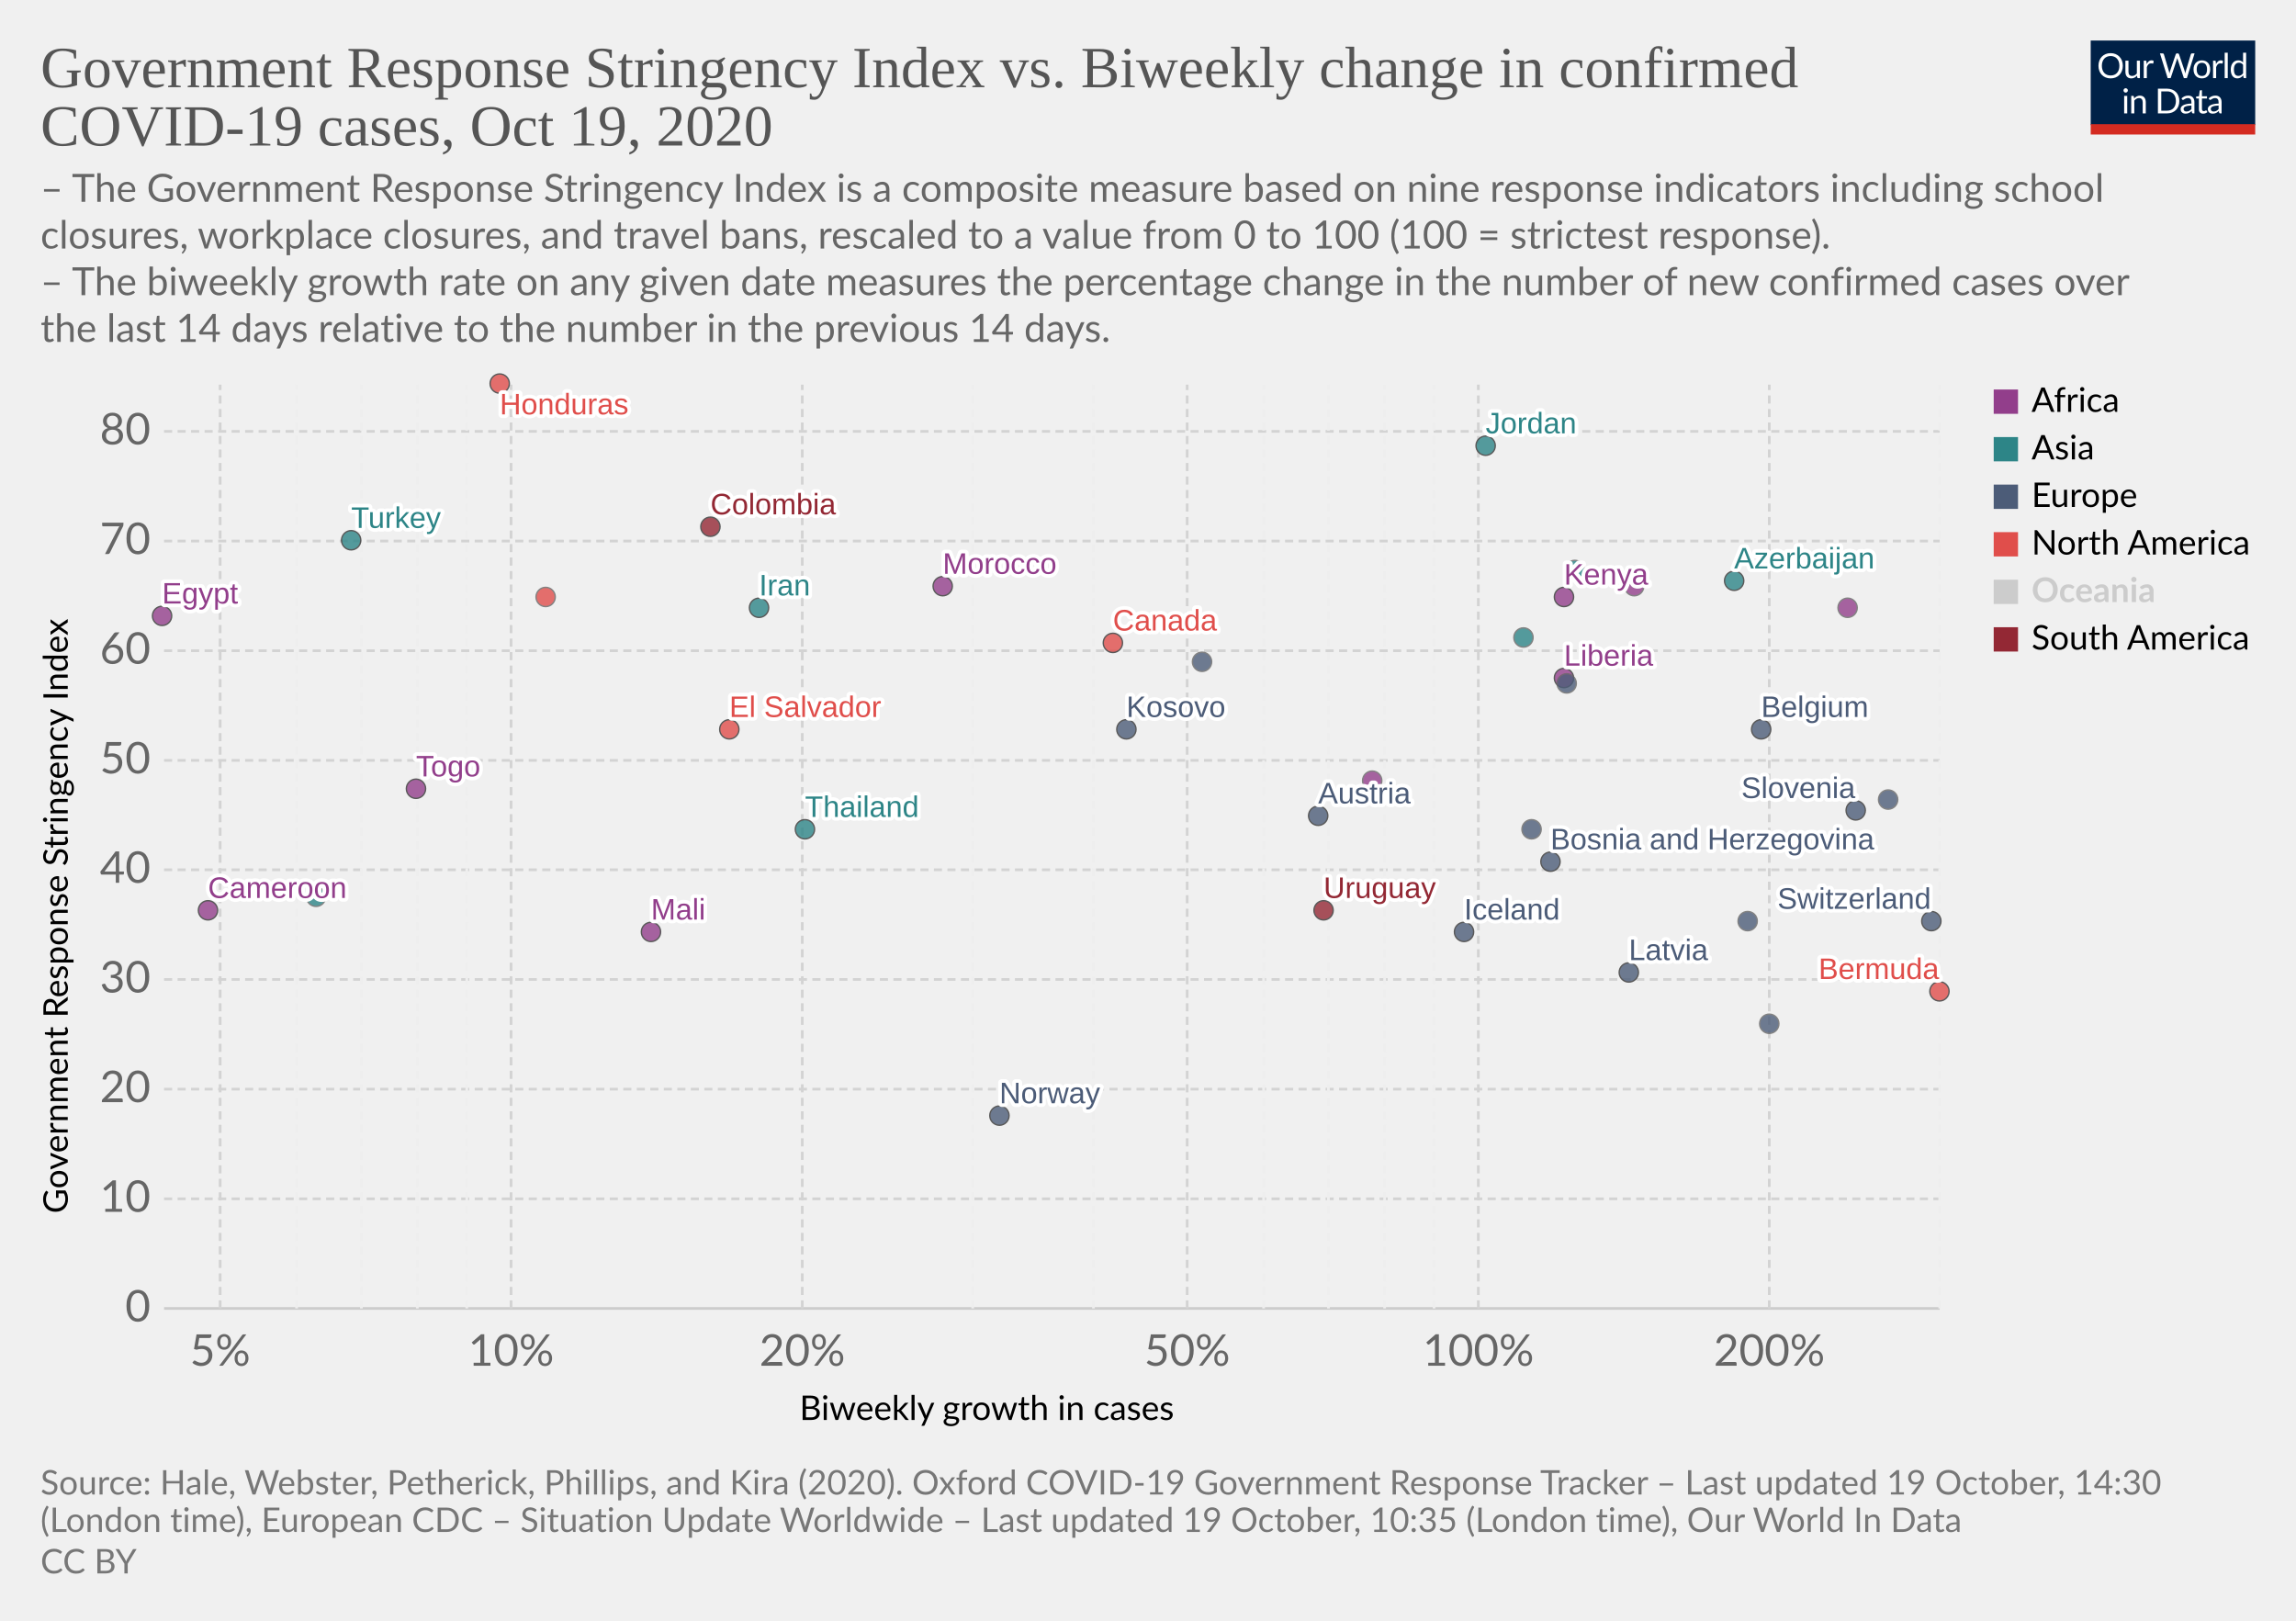
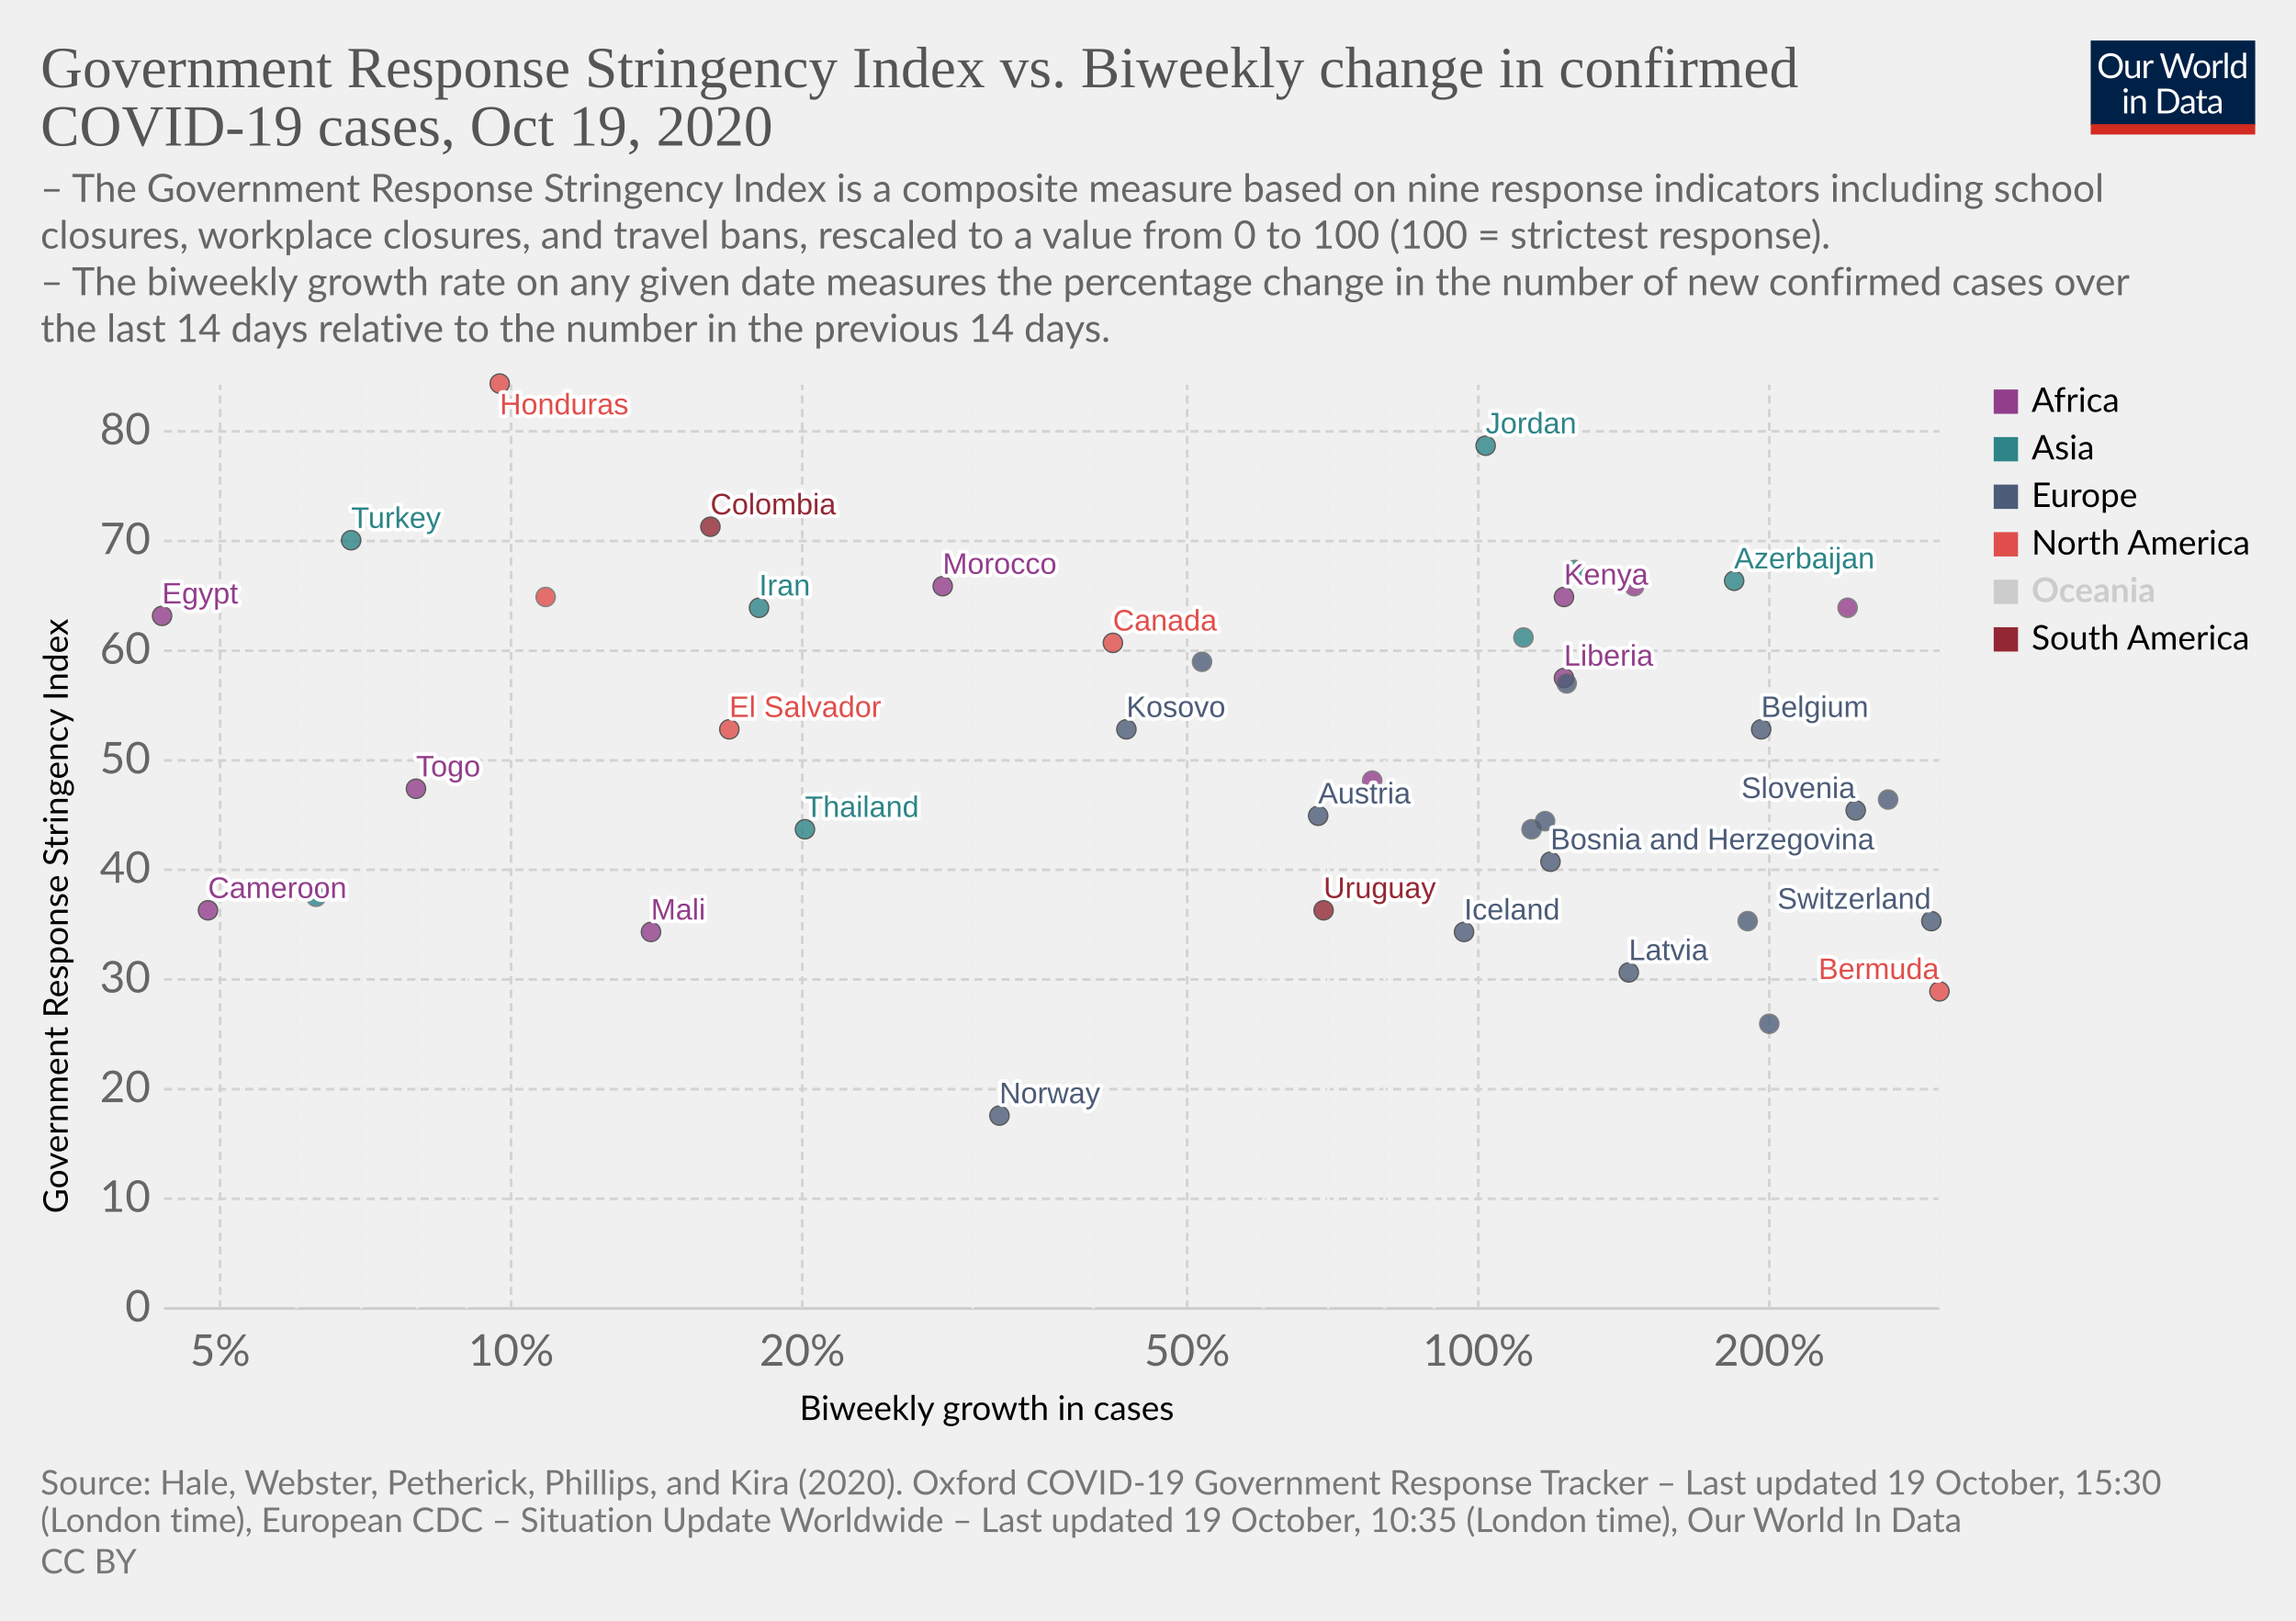
<svg xmlns="http://www.w3.org/2000/svg" version="1.1" style="background-color:#fff;-webkit-font-smoothing:antialiased" width="850" height="600" viewBox="0 0 850 600" font-family="Lato,'Helvetica Neue',Helvetica,Arial,sans-serif" font-size="18" text-rendering="optimizeLegibility">
  <g class="HeaderView">
    <g transform="matrix(.29 0 0 .29 774 15)">
      <svg width="210" height="120" viewBox="0 0 210 120" fill="none">
        <g clip-path="url(#clip0)">
          <path d="M0 0h210v107.89H0V0z" fill="#002147" />
          <path d="M40.98 32.25c0 2.36-.38 4.53-1.12 6.51a14.26 14.26 0 01-8.1 8.4c-1.9.78-4.02 1.17-6.34 1.17a16.6 16.6 0 01-6.33-1.17 14.31 14.31 0 01-8.08-8.4 18.29 18.29 0 01-1.12-6.51c0-2.36.38-4.53 1.12-6.5a14.32 14.32 0 018.07-8.44c1.92-.8 4.03-1.19 6.34-1.19 2.32 0 4.43.4 6.34 1.19 1.92.8 3.56 1.9 4.93 3.34a14.87 14.87 0 013.17 5.1 18.1 18.1 0 011.12 6.5zm-4.38 0c0-1.94-.26-3.68-.8-5.22a10.91 10.91 0 00-2.24-3.89 9.68 9.68 0 00-3.52-2.46 11.95 11.95 0 00-4.62-.86c-1.68 0-3.21.28-4.6.86a9.88 9.88 0 00-3.54 2.46 10.91 10.91 0 00-2.24 3.9c-.53 1.53-.8 3.27-.8 5.2 0 1.94.27 3.68.8 5.22a11.17 11.17 0 002.24 3.9 10.01 10.01 0 003.55 2.44c1.38.56 2.9.83 4.6.83 1.7 0 3.24-.27 4.61-.83a9.8 9.8 0 003.52-2.44 11.17 11.17 0 002.25-3.9c.53-1.54.8-3.28.8-5.21zm26.22-6.54V48H60.5c-.56 0-.9-.27-1.05-.81l-.31-2.4a12.45 12.45 0 01-3.26 2.6c-1.2.64-2.58.96-4.13.96-1.22 0-2.3-.2-3.24-.6a6.52 6.52 0 01-2.33-1.7 7.37 7.37 0 01-1.43-2.67c-.3-1.04-.46-2.2-.46-3.45V25.7h3.91v14.22c0 1.68.38 2.99 1.15 3.91.77.93 1.96 1.39 3.54 1.39 1.16 0 2.24-.27 3.23-.82a10.42 10.42 0 002.8-2.28V25.7h3.91zm8.61 4.47a9.94 9.94 0 012.6-3.56 5.64 5.64 0 013.76-1.3c.47 0 .92.05 1.34.15.44.1.83.27 1.17.49l-.3 2.92c-.09.37-.3.55-.66.55-.2 0-.5-.04-.9-.13a6.21 6.21 0 00-3.24.18c-.54.2-1.03.5-1.47.92-.42.4-.81.9-1.17 1.5-.33.58-.64 1.26-.92 2.02V48H67.7V25.71h2.25c.42 0 .72.08.88.25.16.16.27.44.33.83l.26 3.39zm61.16-13.7L122.75 48h-3.82l-7.99-24.05a21.95 21.95 0 01-.42-1.58 38.36 38.36 0 01-.44 1.58L102.05 48h-3.83L88.4 16.47h3.54c.38 0 .7.1.95.29.26.2.43.43.5.73l6.52 21.9c.1.4.2.83.28 1.28.1.46.2.94.29 1.46l.3-1.46c.12-.47.25-.9.38-1.27l7.41-21.91c.1-.25.26-.48.51-.69.27-.22.58-.33.95-.33h1.23c.38 0 .69.1.92.29.24.2.41.43.53.73l7.4 21.9a28.4 28.4 0 01.68 2.62 29.52 29.52 0 01.52-2.61l6.54-21.91c.07-.27.23-.5.48-.7.27-.21.58-.32.95-.32h3.32zm9.35 8.88c1.63 0 3.1.27 4.4.82a9.43 9.43 0 015.46 5.94c.5 1.4.74 2.98.74 4.73 0 1.76-.25 3.34-.74 4.75a9.43 9.43 0 01-5.46 5.92c-1.3.52-2.77.79-4.4.79-1.64 0-3.12-.27-4.44-.8a9.42 9.42 0 01-3.35-2.3c-.92-1-1.63-2.2-2.13-3.61-.49-1.41-.73-3-.73-4.75s.24-3.33.73-4.73c.5-1.43 1.2-2.64 2.13-3.63a9.4 9.4 0 013.35-2.31c1.32-.55 2.8-.82 4.44-.82zm0 19.89c2.2 0 3.84-.73 4.93-2.2 1.08-1.48 1.63-3.54 1.63-6.18 0-2.66-.55-4.72-1.63-6.2-1.09-1.49-2.73-2.23-4.93-2.23-1.12 0-2.09.2-2.93.57a5.7 5.7 0 00-2.06 1.65 7.5 7.5 0 00-1.24 2.67c-.26 1.04-.4 2.22-.4 3.54 0 2.64.55 4.7 1.64 6.18 1.1 1.47 2.76 2.2 4.99 2.2zm17.97-15.07a9.94 9.94 0 012.6-3.56 5.64 5.64 0 013.76-1.3c.47 0 .91.05 1.34.15.44.1.83.27 1.16.49l-.28 2.92c-.09.37-.31.55-.66.55-.2 0-.5-.04-.9-.13a6.2 6.2 0 00-3.24.18c-.54.2-1.03.5-1.47.92-.43.4-.82.9-1.17 1.5a13.1 13.1 0 00-.92 2.02V48h-3.94V25.71h2.24c.43 0 .72.08.88.25.17.16.28.44.33.83l.27 3.39zm15.04-14.59V48h-3.92V15.6h3.92zm19.55 15.43a6.22 6.22 0 00-2.38-2.05 6.7 6.7 0 00-2.86-.6c-2.07 0-3.66.75-4.77 2.23-1.12 1.48-1.68 3.6-1.68 6.33 0 1.46.13 2.7.38 3.74a7.29 7.29 0 001.1 2.56 4.35 4.35 0 001.78 1.45c.7.3 1.5.46 2.4.46 1.29 0 2.41-.3 3.36-.88a9.6 9.6 0 002.67-2.49V31.02zm3.91-15.43V48h-2.33c-.56 0-.9-.27-1.06-.81l-.35-2.71a12.13 12.13 0 01-3.25 2.77 8.28 8.28 0 01-4.23 1.06 7.31 7.31 0 01-6.14-2.9c-.73-.96-1.3-2.15-1.69-3.57a18.35 18.35 0 01.07-9.48 11.29 11.29 0 011.89-3.7 8.7 8.7 0 017.06-3.34 7.96 7.96 0 016.12 2.62V15.59h3.91zM46.61 70.71V93H42.7V70.71h3.91zm.84-7c0 .39-.08.75-.24 1.09a2.81 2.81 0 01-1.52 1.47 2.67 2.67 0 01-2.16 0 2.9 2.9 0 01-1.45-1.47 2.67 2.67 0 010-2.16c.15-.35.35-.65.6-.9.25-.27.53-.47.85-.62a2.67 2.67 0 012.16 0c.35.15.65.35.9.62.27.25.47.55.62.9.16.34.24.7.24 1.08zm7.97 10.24c.49-.54 1-1.04 1.54-1.48a9.85 9.85 0 013.66-1.84 8.96 8.96 0 015.43.35c.94.4 1.72.97 2.33 1.71a7.36 7.36 0 011.43 2.67c.32 1.04.49 2.19.49 3.45V93h-3.94V78.81c0-1.69-.4-3-1.17-3.92-.76-.93-1.93-1.4-3.5-1.4a6.6 6.6 0 00-3.25.83c-1 .56-1.92 1.31-2.77 2.27V93h-3.94V70.71h2.35c.56 0 .9.28 1.04.82l.3 2.42zm57.7 3.3c0 2.36-.37 4.5-1.11 6.44a14.3 14.3 0 01-3.17 4.98 14.1 14.1 0 01-4.93 3.2c-1.9.76-4.02 1.13-6.33 1.13H85.8V61.47h11.77c2.31 0 4.42.39 6.33 1.15a13.8 13.8 0 018.1 8.18 17.75 17.75 0 011.12 6.45zm-4.37 0c0-1.94-.26-3.67-.8-5.2a10.94 10.94 0 00-2.23-3.87 9.57 9.57 0 00-3.53-2.42 12.23 12.23 0 00-4.61-.83h-7.5v24.62h7.5c1.7 0 3.24-.28 4.61-.84a9.7 9.7 0 003.53-2.4 10.94 10.94 0 002.24-3.87c.53-1.53.8-3.26.8-5.2zm19.8 5.72c-1.8.06-3.34.2-4.62.44-1.26.22-2.3.51-3.1.88-.8.36-1.37.8-1.74 1.3-.35.5-.53 1.05-.53 1.67 0 .58.1 1.1.3 1.52a3 3 0 00.76 1.05c.34.27.73.46 1.17.6.45.11.94.17 1.45.17a7.28 7.28 0 003.5-.81 11.95 11.95 0 002.82-2.2v-4.62zm-12.65-9.11a12.73 12.73 0 013.98-2.66c1.43-.59 3-.88 4.73-.88 1.25 0 2.36.2 3.33.61a6.81 6.81 0 013.94 4.38c.33 1.04.5 2.19.5 3.43V93h-1.74a1.8 1.8 0 01-.88-.18c-.2-.13-.36-.38-.48-.74l-.44-2.12c-.59.55-1.16 1.03-1.72 1.46a9.48 9.48 0 01-3.74 1.7c-.69.15-1.46.23-2.3.23-.87 0-1.69-.12-2.45-.35a5.34 5.34 0 01-3.34-2.93 6.64 6.64 0 01-.49-2.64c0-.88.25-1.72.73-2.53a6.33 6.33 0 012.35-2.17c1.09-.63 2.5-1.15 4.25-1.54 1.75-.41 3.89-.65 6.42-.7v-1.75c0-1.73-.37-3.03-1.12-3.91-.75-.9-1.84-1.34-3.28-1.34-.97 0-1.78.12-2.44.37-.64.23-1.2.5-1.7.81l-1.23.82c-.33.23-.67.35-1 .35-.27 0-.5-.07-.69-.2a2.1 2.1 0 01-.48-.53l-.7-1.25zm27.67 19.5c-1.76 0-3.12-.5-4.07-1.48-.94-.98-1.41-2.4-1.41-4.25V74h-2.68a.9.9 0 01-.6-.2c-.16-.14-.24-.36-.24-.66v-1.56l3.65-.46.9-6.89a.9.9 0 01.29-.52.88.88 0 01.62-.22H142v7.67h6.44V74H142v13.38c0 .94.22 1.63.68 2.09.45.45 1.04.68 1.76.68a3.21 3.21 0 001.85-.53l.55-.35c.16-.12.3-.18.41-.18.2 0 .4.13.55.38l1.15 1.87a7.45 7.45 0 01-2.44 1.5c-.96.35-1.94.52-2.95.52zm19.68-10.4c-1.8.07-3.34.21-4.62.45-1.26.22-2.3.51-3.1.88-.8.36-1.37.8-1.74 1.3-.35.5-.53 1.05-.53 1.67 0 .58.1 1.1.3 1.52.18.42.44.77.76 1.05.34.27.73.46 1.17.6.45.11.94.17 1.45.17a7.3 7.3 0 003.5-.81 12.04 12.04 0 002.82-2.2v-4.62zm-12.65-9.1a12.72 12.72 0 013.99-2.66c1.42-.59 3-.88 4.72-.88 1.25 0 2.36.2 3.33.61a6.81 6.81 0 013.94 4.38c.33 1.04.5 2.19.5 3.43V93h-1.74a1.8 1.8 0 01-.88-.18c-.2-.13-.36-.38-.48-.74l-.44-2.12c-.59.55-1.16 1.03-1.72 1.46a9.48 9.48 0 01-3.74 1.7c-.69.15-1.46.23-2.3.23-.87 0-1.69-.12-2.45-.35a5.33 5.33 0 01-3.34-2.93 6.62 6.62 0 01-.49-2.64c0-.88.25-1.72.73-2.53a6.33 6.33 0 012.35-2.17c1.09-.63 2.5-1.15 4.25-1.54a31.2 31.2 0 016.42-.7v-1.75c0-1.73-.37-3.03-1.12-3.91-.75-.9-1.84-1.34-3.28-1.34-.97 0-1.78.12-2.44.37-.64.23-1.2.5-1.7.81-.46.3-.87.57-1.22.82-.34.23-.68.35-1.02.35-.26 0-.49-.07-.68-.2a1.88 1.88 0 01-.48-.53l-.7-1.25z" fill="#fff" />
          <path fill="#D42B21" d="M0 106.79h210V120H0z" />
        </g>
        <defs>
          <clipPath id="clip0">
            <path fill="#fff" d="M0 0h210v120H0z" />
          </clipPath>
        </defs>
      </svg>
    </g>
    <a href="https://ourworldindata.org/grapher/government-response-stringency-index-vs-biweekly-change-in-confirmed-covid-19-cases?time=latest" target="_blank" rel="noopener" font-family="&quot;Playfair Display&quot;,Georgia,&quot;Times New Roman&quot;,serif">
      <text font-size="21.6" x="15" y="32.3" fill="#555">
        <tspan x="15" y="32.28">Government Response Stringency Index vs. Biweekly change in confirmed</tspan>
        <tspan x="15" y="53.88">COVID-19 cases, Oct 19, 2020</tspan>
      </text>
    </a>
    <text font-size="14.4" x="15" y="74.7" fill="#666">
      <tspan x="15" y="74.72">– The Government Response Stringency Index is a composite measure based on nine response indicators including school</tspan>
      <tspan x="15" y="92">closures, workplace closures, and travel bans, rescaled to a value from 0 to 100 (100 = strictest response).</tspan>
      <tspan x="15" y="109.28"> – The biweekly growth rate on any given date measures the percentage change in the number of new confirmed cases over</tspan>
      <tspan x="15" y="126.56">the last 14 days relative to the number in the previous 14 days.</tspan>
    </text>
  </g>
  <g class="ScatterPlot">
    <g class="DualAxisView">
      <g class="HorizontalAxis">
        <text font-size="12.6" x="296" y="525.7">
          <tspan x="295.99" y="525.68">Biweekly growth in cases</tspan>
        </text>
        <text x="81.5" y="505.6" fill="#666" text-anchor="middle" font-size="16.2">5%</text>
        <text x="189.2" y="505.6" fill="#666" text-anchor="middle" font-size="16.2">10%</text>
        <text x="297" y="505.6" fill="#666" text-anchor="middle" font-size="16.2">20%</text>
        <text x="439.5" y="505.6" fill="#666" text-anchor="middle" font-size="16.2">50%</text>
        <text x="547.3" y="505.6" fill="#666" text-anchor="middle" font-size="16.2">100%</text>
        <text x="655" y="505.6" fill="#666" text-anchor="middle" font-size="16.2">200%</text>
      </g>
      <g class="VerticalAxis">
        <text font-size="12.6" x="-449.2" y="25.1" transform="rotate(-90)">
          <tspan x="-449.2" y="25.08">Government Response Stringency Index</tspan>
        </text>
        <text x="55.74" y="484.4" fill="#666" dominant-baseline="middle" text-anchor="end" font-size="16.2">0</text>
        <text x="55.74" y="443.8" fill="#666" dominant-baseline="middle" text-anchor="end" font-size="16.2">10</text>
        <text x="55.74" y="403.2" fill="#666" dominant-baseline="middle" text-anchor="end" font-size="16.2">20</text>
        <text x="55.74" y="362.6" fill="#666" dominant-baseline="middle" text-anchor="end" font-size="16.2">30</text>
        <text x="55.74" y="322" fill="#666" dominant-baseline="middle" text-anchor="end" font-size="16.2">40</text>
        <text x="55.74" y="281.5" fill="#666" dominant-baseline="middle" text-anchor="end" font-size="16.2">50</text>
        <text x="55.74" y="240.9" fill="#666" dominant-baseline="middle" text-anchor="end" font-size="16.2">60</text>
        <text x="55.74" y="200.3" fill="#666" dominant-baseline="middle" text-anchor="end" font-size="16.2">70</text>
        <text x="55.74" y="159.7" fill="#666" dominant-baseline="middle" text-anchor="end" font-size="16.2">80</text>
      </g>
      <g class="AxisGridLines horizontalLines">
        <path stroke="#ccc" d="M60.74 484.4h657.35" />
        <path stroke="#d3d3d3" stroke-dasharray="3,2" d="M60.74 443.8h657.35M60.74 403.2h657.35M60.74 362.6h657.35M60.74 322h657.35M60.74 281.5h657.35M60.74 240.9h657.35M60.74 200.3h657.35M60.74 159.7h657.35" />
      </g>
      <g class="AxisGridLines verticalLines" stroke-dasharray="3,2">
        <path stroke="#d3d3d3" d="M81.5 484.4v-342" />
        <path stroke="#eee" d="M109.8 484.4v-342M133.8 484.4v-342M154.5 484.4v-342M172.8 484.4v-342" />
        <path stroke="#d3d3d3" d="M189.2 484.4v-342M297 484.4v-342" />
        <path stroke="#eee" d="M360.1 484.4v-342M404.8 484.4v-342" />
        <path stroke="#d3d3d3" d="M439.5 484.4v-342" />
        <path stroke="#eee" d="M467.8 484.4v-342M491.8 484.4v-342M512.6 484.4v-342M530.9 484.4v-342" />
        <path stroke="#d3d3d3" d="M547.3 484.4v-342M655 484.4v-342" />
        <path stroke="#eee" d="M718.1 484.4v-342" />
      </g>
    </g>
    <g class="PointsWithLabels clickable" clip-path="url(#a)" font-family="Arial, sans-serif">
      <path fill="rgba(255,255,255,0)" d="M60.74 142.4h657.35v342H60.74z" />
      <defs>
        <clipPath id="a">
          <path d="M50.74 132.4h677.35v362H50.74z" />
        </clipPath>
      </defs>
      <g class="key-Belgium_0">
        <circle cx="652" cy="270" r="3.57" fill="#4C5C78" opacity=".8" stroke="#333" stroke-width=".5" />
      </g>
      <g class="key-Switzerland_0">
        <circle cx="715" cy="341" r="3.57" fill="#4C5C78" opacity=".8" stroke="#333" stroke-width=".5" />
      </g>
      <g class="key-Austria_0">
        <circle cx="488" cy="302" r="3.57" fill="#4C5C78" opacity=".8" stroke="#333" stroke-width=".5" />
      </g>
      <g class="key-Azerbaijan_0">
        <circle cx="642" cy="215" r="3.57" fill="#2D8587" opacity=".8" stroke="#333" stroke-width=".5" />
      </g>
      <g class="key-Liberia_0">
        <circle cx="579" cy="251" r="3.57" fill="#923E8B" opacity=".8" stroke="#333" stroke-width=".5" />
      </g>
      <g class="key-Latvia_0">
        <circle cx="603" cy="360" r="3.57" fill="#4C5C78" opacity=".8" stroke="#333" stroke-width=".5" />
      </g>
      <g class="key-Kyrgyzstan_0">
        <circle cx="583" cy="211" r="3.57" fill="#2D8587" opacity=".8" stroke="#666" stroke-width=".5" />
      </g>
      <g class="key-Kenya_0">
        <circle cx="579" cy="221" r="3.57" fill="#923E8B" opacity=".8" stroke="#333" stroke-width=".5" />
      </g>
      <g class="key-Jordan_0">
        <circle cx="550" cy="165" r="3.57" fill="#2D8587" opacity=".8" stroke="#333" stroke-width=".5" />
      </g>
      <g class="key-Iran_0">
        <circle cx="281" cy="225" r="3.57" fill="#2D8587" opacity=".8" stroke="#333" stroke-width=".5" />
      </g>
      <g class="key-Honduras_0">
        <circle cx="185" cy="142" r="3.57" fill="#E04E4B" opacity=".8" stroke="#333" stroke-width=".5" />
      </g>
      <g class="key-Bosnia-and-Herzegovina_0">
        <circle cx="574" cy="319" r="3.57" fill="#4C5C78" opacity=".8" stroke="#333" stroke-width=".5" />
      </g>
      <g class="key-Botswana_0">
        <circle cx="684" cy="225" r="3.57" fill="#923E8B" opacity=".8" stroke="#666" stroke-width=".5" />
      </g>
      <g class="key-Bulgaria_0">
        <circle cx="647" cy="341" r="3.57" fill="#4C5C78" opacity=".8" stroke="#666" stroke-width=".5" />
      </g>
      <g class="key-Cameroon_0">
        <circle cx="77" cy="337" r="3.57" fill="#923E8B" opacity=".8" stroke="#333" stroke-width=".5" />
      </g>
      <g class="key-Canada_0">
        <circle cx="412" cy="238" r="3.57" fill="#E04E4B" opacity=".8" stroke="#333" stroke-width=".5" />
      </g>
      <g class="key-Uruguay_0">
        <circle cx="490" cy="337" r="3.57" fill="#932834" opacity=".8" stroke="#333" stroke-width=".5" />
      </g>
      <g class="key-Egypt_0">
        <circle cx="60" cy="228" r="3.57" fill="#923E8B" opacity=".8" stroke="#333" stroke-width=".5" />
      </g>
      <g class="key-Ukraine_0">
        <circle cx="445" cy="245" r="3.57" fill="#4C5C78" opacity=".8" stroke="#666" stroke-width=".5" />
      </g>
      <g class="key-Portugal_0">
        <circle cx="580" cy="253" r="3.57" fill="#4C5C78" opacity=".8" stroke="#666" stroke-width=".5" />
      </g>
      <g class="key-Pakistan_0">
        <circle cx="117" cy="332" r="3.57" fill="#2D8587" opacity=".8" stroke="#666" stroke-width=".5" />
      </g>
      <g class="key-Norway_0">
        <circle cx="370" cy="413" r="3.57" fill="#4C5C78" opacity=".8" stroke="#333" stroke-width=".5" />
      </g>
      <g class="key-Morocco_0">
        <circle cx="349" cy="217" r="3.57" fill="#923E8B" opacity=".8" stroke="#333" stroke-width=".5" />
      </g>
      <g class="key-Mali_0">
        <circle cx="241" cy="345" r="3.57" fill="#923E8B" opacity=".8" stroke="#333" stroke-width=".5" />
      </g>
      <g class="key-Chad_0">
        <circle cx="605" cy="217" r="3.57" fill="#923E8B" opacity=".8" stroke="#666" stroke-width=".5" />
      </g>
      <g class="key-Bermuda_0">
        <circle cx="718" cy="367" r="3.57" fill="#E04E4B" opacity=".8" stroke="#333" stroke-width=".5" />
      </g>
      <g class="key-Iceland_0">
        <circle cx="542" cy="345" r="3.57" fill="#4C5C78" opacity=".8" stroke="#333" stroke-width=".5" />
      </g>
      <g class="key-Luxembourg_0">
        <circle cx="567" cy="307" r="3.57" fill="#4C5C78" opacity=".8" stroke="#666" stroke-width=".5" />
      </g>
      <g class="key-San-Marino_0">
        <circle cx="655" cy="379" r="3.57" fill="#4C5C78" opacity=".8" stroke="#666" stroke-width=".5" />
      </g>
      <g class="key-Turkey_0">
        <circle cx="130" cy="200" r="3.57" fill="#2D8587" opacity=".8" stroke="#333" stroke-width=".5" />
      </g>
      <g class="key-Togo_0">
        <circle cx="154" cy="292" r="3.57" fill="#923E8B" opacity=".8" stroke="#333" stroke-width=".5" />
      </g>
      <g class="key-Thailand_0">
        <circle cx="298" cy="307" r="3.57" fill="#2D8587" opacity=".8" stroke="#333" stroke-width=".5" />
      </g>
      <g class="key-Slovenia_0">
        <circle cx="687" cy="300" r="3.57" fill="#4C5C78" opacity=".8" stroke="#333" stroke-width=".5" />
+       </g>
+       <g class="key-Romania_0">
+         <circle cx="572" cy="304" r="3.57" fill="#4C5C78" opacity=".8" stroke="#666" stroke-width=".5" />
      </g>
      <g class="key-Guinea_0">
        <circle cx="508" cy="289" r="3.57" fill="#923E8B" opacity=".8" stroke="#666" stroke-width=".5" />
      </g>
      <g class="key-Georgia_0">
        <circle cx="564" cy="236" r="3.57" fill="#2D8587" opacity=".8" stroke="#666" stroke-width=".5" />
      </g>
      <g class="key-Dominican-Republic_0">
        <circle cx="202" cy="221" r="3.57" fill="#E04E4B" opacity=".8" stroke="#666" stroke-width=".5" />
      </g>
      <g class="key-Cyprus_0">
        <circle cx="699" cy="296" r="3.57" fill="#4C5C78" opacity=".8" stroke="#666" stroke-width=".5" />
      </g>
      <g class="key-Colombia_0">
        <circle cx="263" cy="195" r="3.57" fill="#932834" opacity=".8" stroke="#333" stroke-width=".5" />
      </g>
      <g class="key-El-Salvador_0">
        <circle cx="270" cy="270" r="3.57" fill="#E04E4B" opacity=".8" stroke="#333" stroke-width=".5" />
      </g>
      <g class="key-Kosovo_0">
        <circle cx="417" cy="270" r="3.57" fill="#4C5C78" opacity=".8" stroke="#333" stroke-width=".5" />
      </g>
      <g class="backgroundLabels" fill="#333" font-size="11" font-weight="400">
        <text x="652" y="265.43" fill="#fff" stroke="#fff" stroke-linecap="round" stroke-linejoin="round" stroke-width=".25em">Belgium</text>
        <text x="652" y="265.43" fill="#4C5C78">Belgium</text>
        <text x="658.02" y="336.43" fill="#fff" stroke="#fff" stroke-linecap="round" stroke-linejoin="round" stroke-width=".25em">Switzerland</text>
        <text x="658.02" y="336.43" fill="#4C5C78">Switzerland</text>
        <text x="488" y="297.43" fill="#fff" stroke="#fff" stroke-linecap="round" stroke-linejoin="round" stroke-width=".25em">Austria</text>
        <text x="488" y="297.43" fill="#4C5C78">Austria</text>
        <text x="642" y="210.43" fill="#fff" stroke="#fff" stroke-linecap="round" stroke-linejoin="round" stroke-width=".25em">Azerbaijan</text>
        <text x="642" y="210.43" fill="#2D8587">Azerbaijan</text>
        <text x="579" y="246.43" fill="#fff" stroke="#fff" stroke-linecap="round" stroke-linejoin="round" stroke-width=".25em">Liberia</text>
        <text x="579" y="246.43" fill="#923E8B">Liberia</text>
        <text x="603" y="355.43" fill="#fff" stroke="#fff" stroke-linecap="round" stroke-linejoin="round" stroke-width=".25em">Latvia</text>
        <text x="603" y="355.43" fill="#4C5C78">Latvia</text>
        <text x="579" y="216.43" fill="#fff" stroke="#fff" stroke-linecap="round" stroke-linejoin="round" stroke-width=".25em">Kenya</text>
        <text x="579" y="216.43" fill="#923E8B">Kenya</text>
        <text x="550" y="160.43" fill="#fff" stroke="#fff" stroke-linecap="round" stroke-linejoin="round" stroke-width=".25em">Jordan</text>
        <text x="550" y="160.43" fill="#2D8587">Jordan</text>
        <text x="281" y="220.43" fill="#fff" stroke="#fff" stroke-linecap="round" stroke-linejoin="round" stroke-width=".25em">Iran</text>
        <text x="281" y="220.43" fill="#2D8587">Iran</text>
        <text x="185" y="153.4" fill="#fff" stroke="#fff" stroke-linecap="round" stroke-linejoin="round" stroke-width=".25em">Honduras</text>
        <text x="185" y="153.4" fill="#E04E4B">Honduras</text>
        <text x="574" y="314.43" fill="#fff" stroke="#fff" stroke-linecap="round" stroke-linejoin="round" stroke-width=".25em">Bosnia and Herzegovina</text>
        <text x="574" y="314.43" fill="#4C5C78">Bosnia and Herzegovina</text>
        <text x="77" y="332.43" fill="#fff" stroke="#fff" stroke-linecap="round" stroke-linejoin="round" stroke-width=".25em">Cameroon</text>
        <text x="77" y="332.43" fill="#923E8B">Cameroon</text>
        <text x="412" y="233.43" fill="#fff" stroke="#fff" stroke-linecap="round" stroke-linejoin="round" stroke-width=".25em">Canada</text>
        <text x="412" y="233.43" fill="#E04E4B">Canada</text>
        <text x="490" y="332.43" fill="#fff" stroke="#fff" stroke-linecap="round" stroke-linejoin="round" stroke-width=".25em">Uruguay</text>
        <text x="490" y="332.43" fill="#932834">Uruguay</text>
        <text x="60" y="223.43" fill="#fff" stroke="#fff" stroke-linecap="round" stroke-linejoin="round" stroke-width=".25em">Egypt</text>
        <text x="60" y="223.43" fill="#923E8B">Egypt</text>
        <text x="370" y="408.43" fill="#fff" stroke="#fff" stroke-linecap="round" stroke-linejoin="round" stroke-width=".25em">Norway</text>
        <text x="370" y="408.43" fill="#4C5C78">Norway</text>
        <text x="349" y="212.43" fill="#fff" stroke="#fff" stroke-linecap="round" stroke-linejoin="round" stroke-width=".25em">Morocco</text>
        <text x="349" y="212.43" fill="#923E8B">Morocco</text>
        <text x="241" y="340.43" fill="#fff" stroke="#fff" stroke-linecap="round" stroke-linejoin="round" stroke-width=".25em">Mali</text>
        <text x="241" y="340.43" fill="#923E8B">Mali</text>
        <text x="673.23" y="362.43" fill="#fff" stroke="#fff" stroke-linecap="round" stroke-linejoin="round" stroke-width=".25em">Bermuda</text>
        <text x="673.23" y="362.43" fill="#E04E4B">Bermuda</text>
        <text x="542" y="340.43" fill="#fff" stroke="#fff" stroke-linecap="round" stroke-linejoin="round" stroke-width=".25em">Iceland</text>
        <text x="542" y="340.43" fill="#4C5C78">Iceland</text>
        <text x="130" y="195.43" fill="#fff" stroke="#fff" stroke-linecap="round" stroke-linejoin="round" stroke-width=".25em">Turkey</text>
        <text x="130" y="195.43" fill="#2D8587">Turkey</text>
        <text x="154" y="287.43" fill="#fff" stroke="#fff" stroke-linecap="round" stroke-linejoin="round" stroke-width=".25em">Togo</text>
        <text x="154" y="287.43" fill="#923E8B">Togo</text>
        <text x="298" y="302.43" fill="#fff" stroke="#fff" stroke-linecap="round" stroke-linejoin="round" stroke-width=".25em">Thailand</text>
        <text x="298" y="302.43" fill="#2D8587">Thailand</text>
        <text x="644.65" y="295.43" fill="#fff" stroke="#fff" stroke-linecap="round" stroke-linejoin="round" stroke-width=".25em">Slovenia</text>
        <text x="644.65" y="295.43" fill="#4C5C78">Slovenia</text>
        <text x="263" y="190.43" fill="#fff" stroke="#fff" stroke-linecap="round" stroke-linejoin="round" stroke-width=".25em">Colombia</text>
        <text x="263" y="190.43" fill="#932834">Colombia</text>
        <text x="270" y="265.43" fill="#fff" stroke="#fff" stroke-linecap="round" stroke-linejoin="round" stroke-width=".25em">El Salvador</text>
        <text x="270" y="265.43" fill="#E04E4B">El Salvador</text>
        <text x="417" y="265.43" fill="#fff" stroke="#fff" stroke-linecap="round" stroke-linejoin="round" stroke-width=".25em">Kosovo</text>
        <text x="417" y="265.43" fill="#4C5C78">Kosovo</text>
      </g>
    </g>
    <g class="ScatterColorLegend clickable" cursor="pointer">
      <g class="legendMark">
        <path fill="#923E8B" d="M738.09 144.2h9v9h-9z" />
        <text font-size="12.6" x="752.1" y="152.5">
          <tspan x="752.09" y="152.48">Africa</tspan>
        </text>
      </g>
      <g class="legendMark">
        <path fill="#2D8587" d="M738.09 161.8h9v9h-9z" />
        <text font-size="12.6" x="752.1" y="170.1">
          <tspan x="752.09" y="170.08">Asia</tspan>
        </text>
      </g>
      <g class="legendMark">
        <path fill="#4C5C78" d="M738.09 179.4h9v9h-9z" />
        <text font-size="12.6" x="752.1" y="187.7">
          <tspan x="752.09" y="187.68">Europe</tspan>
        </text>
      </g>
      <g class="legendMark">
        <path fill="#E04E4B" d="M738.09 197h9v9h-9z" />
        <text font-size="12.6" x="752.1" y="205.3">
          <tspan x="752.09" y="205.28">North America</tspan>
        </text>
      </g>
      <g class="legendMark" fill="#ccc">
        <path d="M738.09 214.6h9v9h-9z" />
        <text font-size="12.6" x="752.1" y="222.9" font-weight="700">
          <tspan x="752.09" y="222.88">Oceania</tspan>
        </text>
      </g>
      <g class="legendMark">
        <path fill="#932834" d="M738.09 232.2h9v9h-9z" />
        <text font-size="12.6" x="752.1" y="240.5">
          <tspan x="752.09" y="240.48">South America</tspan>
        </text>
      </g>
    </g>
  </g>
  <g class="SourcesFooter" fill="#777">
    <g class="clickable" fill="#777">
      <text font-size="12.6" x="15" y="553.3">
-         <tspan x="15" y="553.28">Source: Hale, Webster, Petherick, Phillips, and Kira (2020). Oxford COVID-19 Government Response Tracker – Last updated 19 October, 14:30</tspan>
+         <tspan x="15" y="553.28">Source: Hale, Webster, Petherick, Phillips, and Kira (2020). Oxford COVID-19 Government Response Tracker – Last updated 19 October, 15:30</tspan>
        <tspan x="15" y="567.14">(London time), European CDC – Situation Update Worldwide – Last updated 19 October, 10:35 (London time), Our World In Data</tspan>
      </text>
    </g>
    <text font-size="12.6" x="15" y="582.5">
      <tspan x="15" y="582.48">
        <a class="cclogo" href="http://creativecommons.org/licenses/by/4.0/deed.en_US" target="_blank" fill="#777">CC BY</a>
      </tspan>
    </text>
  </g>
</svg>
